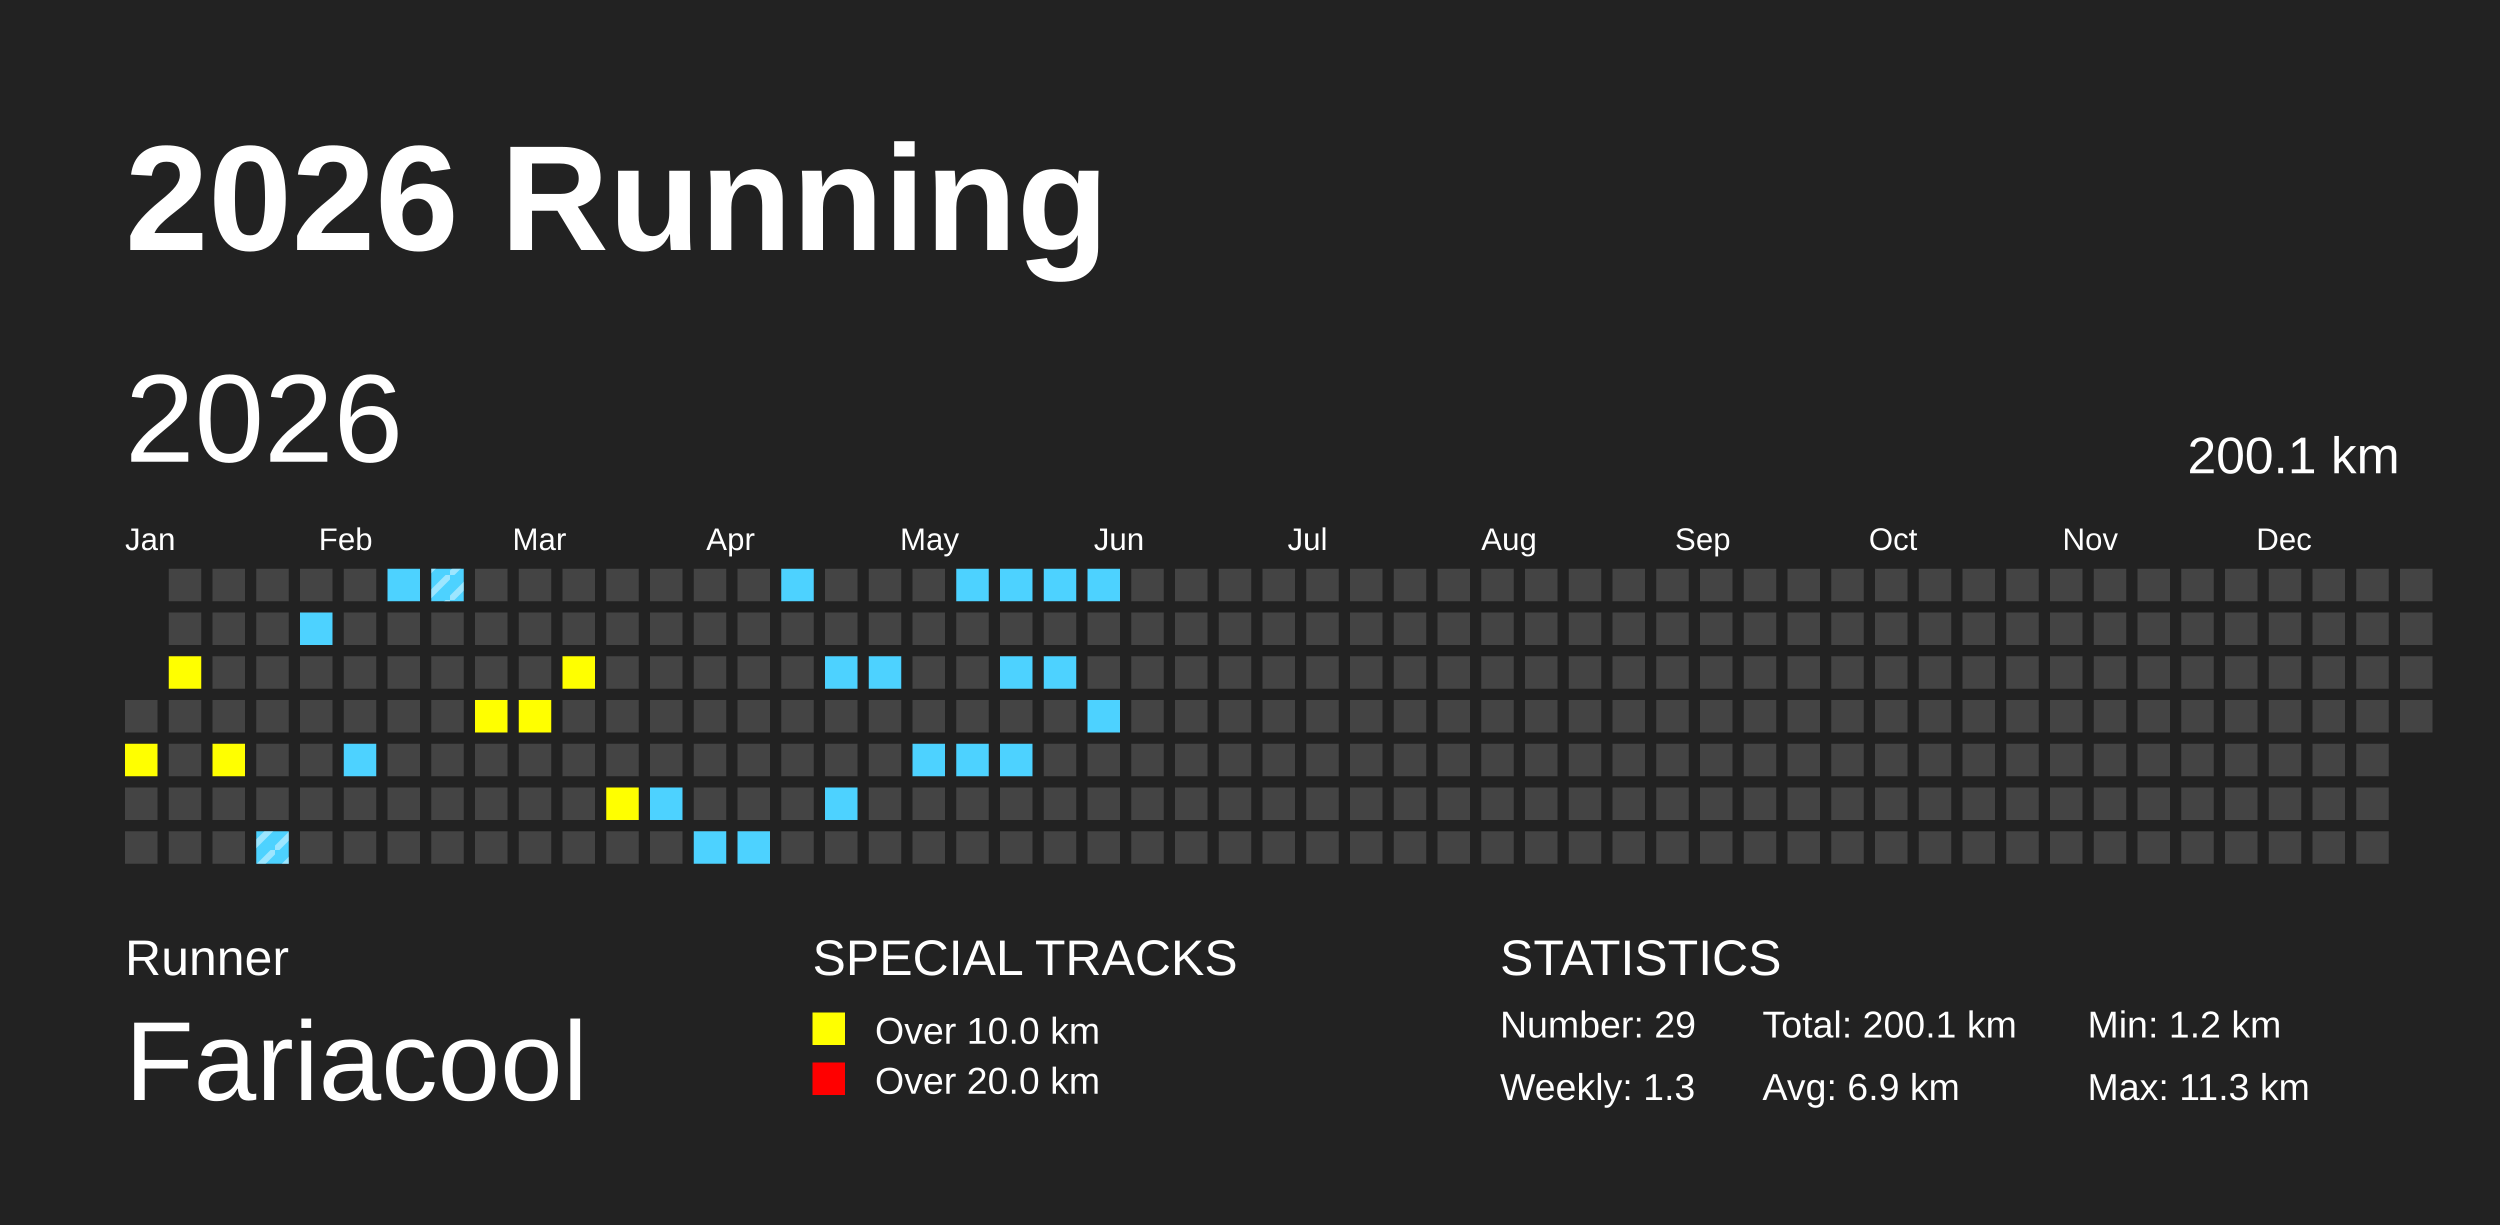
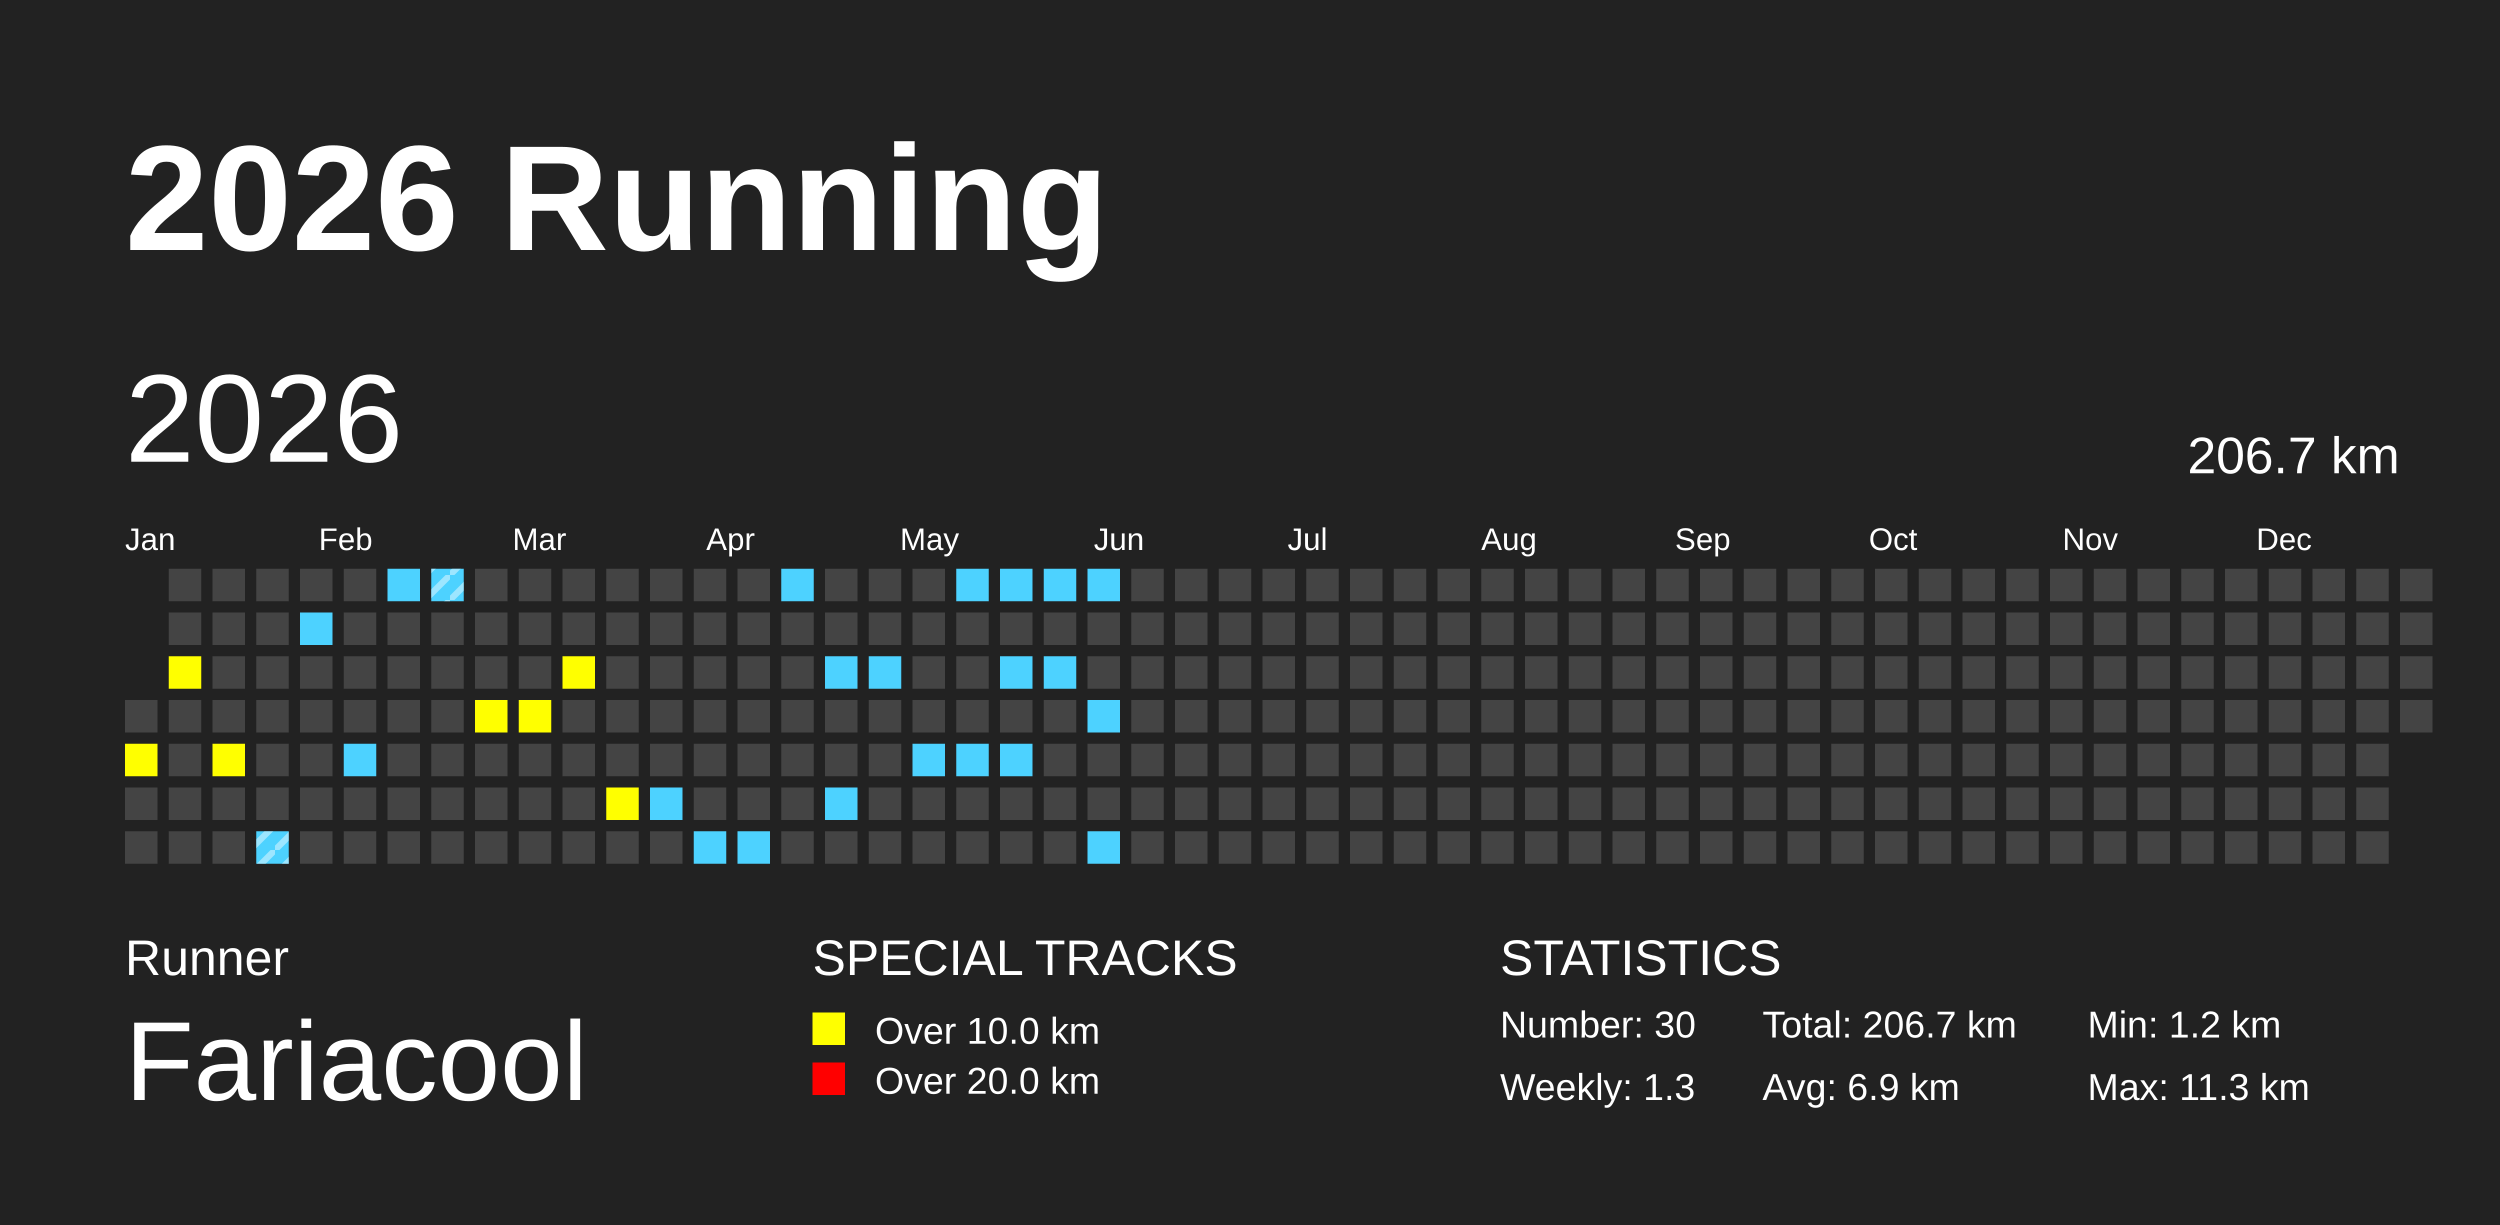
<svg xmlns="http://www.w3.org/2000/svg" baseProfile="full" height="98mm" version="1.1" viewBox="0,0,200,98" width="200mm">
  <defs>
    <pattern height="2" id="indoor-stripe" patternUnits="userSpaceOnUse" width="2">
      <line stroke="white" stroke-opacity="0.45" stroke-width="0.5" x1="0" x2="2" y1="2" y2="0" />
    </pattern>
  </defs>
  <rect fill="#222222" height="98" width="200" x="0" y="0" />
  <text fill="#FFFFFF" style="font-size:12px; font-family:Arial; font-weight:bold;" x="10" y="20">2026 Running</text>
  <text fill="#FFFFFF" style="font-size:4px; font-family:Arial" x="10" y="78">Runner</text>
  <text fill="#FFFFFF" style="font-size:9px; font-family:Arial" x="10" y="88">Fariacool</text>
  <text fill="#FFFFFF" style="font-size:4px; font-family:Arial" x="65" y="78">SPECIAL TRACKS</text>
  <rect fill="yellow" height="2.6" width="2.6" x="65" y="81" />
  <text fill="#FFFFFF" style="font-size:3px; font-family:Arial" x="70" y="83.5">Over 10.0 km</text>
  <rect fill="red" height="2.6" width="2.6" x="65" y="85" />
  <text fill="#FFFFFF" style="font-size:3px; font-family:Arial" x="70" y="87.5">Over 20.0 km</text>
  <text fill="#FFFFFF" style="font-size:4px; font-family:Arial" x="120" y="78">STATISTICS</text>
-   <text fill="#FFFFFF" style="font-size:3px; font-family:Arial" x="120" y="83">Number: 29</text>
+   <text fill="#FFFFFF" style="font-size:3px; font-family:Arial" x="120" y="83">Number: 30</text>
  <text fill="#FFFFFF" style="font-size:3px; font-family:Arial" x="120" y="88">Weekly: 1.3</text>
-   <text fill="#FFFFFF" style="font-size:3px; font-family:Arial" x="141" y="83">Total: 200.1 km</text>
+   <text fill="#FFFFFF" style="font-size:3px; font-family:Arial" x="141" y="83">Total: 206.7 km</text>
  <text fill="#FFFFFF" style="font-size:3px; font-family:Arial" x="141" y="88">Avg: 6.9 km</text>
  <text fill="#FFFFFF" style="font-size:3px; font-family:Arial" x="167" y="83">Min: 1.2 km</text>
  <text fill="#FFFFFF" style="font-size:3px; font-family:Arial" x="167" y="88">Max: 11.3 km</text>
  <text dominant-baseline="hanging" fill="#FFFFFF" style="font-size:10.0px; font-family:Arial;" x="10" y="30">2026</text>
-   <text dominant-baseline="hanging" fill="#FFFFFF" style="font-size:4.125px; font-family:Arial;" x="175" y="35">200.1 km</text>
+   <text dominant-baseline="hanging" fill="#FFFFFF" style="font-size:4.125px; font-family:Arial;" x="175" y="35">206.7 km</text>
  <text fill="#FFFFFF" style="font-size:2.5px; font-family:Arial" x="10.0" y="44">Jan</text>
  <text fill="#FFFFFF" style="font-size:2.5px; font-family:Arial" x="25.5" y="44">Feb</text>
  <text fill="#FFFFFF" style="font-size:2.5px; font-family:Arial" x="41.0" y="44">Mar</text>
  <text fill="#FFFFFF" style="font-size:2.5px; font-family:Arial" x="56.5" y="44">Apr</text>
  <text fill="#FFFFFF" style="font-size:2.5px; font-family:Arial" x="72.0" y="44">May</text>
  <text fill="#FFFFFF" style="font-size:2.5px; font-family:Arial" x="87.5" y="44">Jun</text>
  <text fill="#FFFFFF" style="font-size:2.5px; font-family:Arial" x="103.0" y="44">Jul</text>
  <text fill="#FFFFFF" style="font-size:2.5px; font-family:Arial" x="118.5" y="44">Aug</text>
  <text fill="#FFFFFF" style="font-size:2.5px; font-family:Arial" x="134.0" y="44">Sep</text>
  <text fill="#FFFFFF" style="font-size:2.5px; font-family:Arial" x="149.5" y="44">Oct</text>
  <text fill="#FFFFFF" style="font-size:2.5px; font-family:Arial" x="165.0" y="44">Nov</text>
  <text fill="#FFFFFF" style="font-size:2.5px; font-family:Arial" x="180.5" y="44">Dec</text>
  <rect fill="#444444" height="2.6" width="2.6" x="10.0" y="56.0" />
  <rect fill="yellow" height="2.6" width="2.6" x="10.0" y="59.5" />
  <rect fill="#444444" height="2.6" width="2.6" x="10.0" y="63.0" />
  <rect fill="#444444" height="2.6" width="2.6" x="10.0" y="66.5" />
  <rect fill="#444444" height="2.6" width="2.6" x="13.5" y="45.5" />
  <rect fill="#444444" height="2.6" width="2.6" x="13.5" y="49.0" />
  <rect fill="yellow" height="2.6" width="2.6" x="13.5" y="52.5" />
  <rect fill="#444444" height="2.6" width="2.6" x="13.5" y="56.0" />
  <rect fill="#444444" height="2.6" width="2.6" x="13.5" y="59.5" />
  <rect fill="#444444" height="2.6" width="2.6" x="13.5" y="63.0" />
  <rect fill="#444444" height="2.6" width="2.6" x="13.5" y="66.5" />
  <rect fill="#444444" height="2.6" width="2.6" x="17.0" y="45.5" />
  <rect fill="#444444" height="2.6" width="2.6" x="17.0" y="49.0" />
  <rect fill="#444444" height="2.6" width="2.6" x="17.0" y="52.5" />
  <rect fill="#444444" height="2.6" width="2.6" x="17.0" y="56.0" />
  <rect fill="yellow" height="2.6" width="2.6" x="17.0" y="59.5" />
  <rect fill="#444444" height="2.6" width="2.6" x="17.0" y="63.0" />
  <rect fill="#444444" height="2.6" width="2.6" x="17.0" y="66.5" />
  <rect fill="#444444" height="2.6" width="2.6" x="20.5" y="45.5" />
  <rect fill="#444444" height="2.6" width="2.6" x="20.5" y="49.0" />
  <rect fill="#444444" height="2.6" width="2.6" x="20.5" y="52.5" />
  <rect fill="#444444" height="2.6" width="2.6" x="20.5" y="56.0" />
  <rect fill="#444444" height="2.6" width="2.6" x="20.5" y="59.5" />
  <rect fill="#444444" height="2.6" width="2.6" x="20.5" y="63.0" />
  <rect fill="#4DD2FF" height="2.6" width="2.6" x="20.5" y="66.5" />
  <rect fill="url(#indoor-stripe)" height="2.6" style="pointer-events: none;" width="2.6" x="20.5" y="66.5" />
  <rect fill="#444444" height="2.6" width="2.6" x="24.0" y="45.5" />
  <rect fill="#4DD2FF" height="2.6" width="2.6" x="24.0" y="49.0" />
  <rect fill="#444444" height="2.6" width="2.6" x="24.0" y="52.5" />
  <rect fill="#444444" height="2.6" width="2.6" x="24.0" y="56.0" />
  <rect fill="#444444" height="2.6" width="2.6" x="24.0" y="59.5" />
  <rect fill="#444444" height="2.6" width="2.6" x="24.0" y="63.0" />
  <rect fill="#444444" height="2.6" width="2.6" x="24.0" y="66.5" />
  <rect fill="#444444" height="2.6" width="2.6" x="27.5" y="45.5" />
  <rect fill="#444444" height="2.6" width="2.6" x="27.5" y="49.0" />
  <rect fill="#444444" height="2.6" width="2.6" x="27.5" y="52.5" />
  <rect fill="#444444" height="2.6" width="2.6" x="27.5" y="56.0" />
  <rect fill="#4DD2FF" height="2.6" width="2.6" x="27.5" y="59.5" />
  <rect fill="#444444" height="2.6" width="2.6" x="27.5" y="63.0" />
  <rect fill="#444444" height="2.6" width="2.6" x="27.5" y="66.5" />
  <rect fill="#4DD2FF" height="2.6" width="2.6" x="31.0" y="45.5" />
  <rect fill="#444444" height="2.6" width="2.6" x="31.0" y="49.0" />
  <rect fill="#444444" height="2.6" width="2.6" x="31.0" y="52.5" />
  <rect fill="#444444" height="2.6" width="2.6" x="31.0" y="56.0" />
  <rect fill="#444444" height="2.6" width="2.6" x="31.0" y="59.5" />
  <rect fill="#444444" height="2.6" width="2.6" x="31.0" y="63.0" />
  <rect fill="#444444" height="2.6" width="2.6" x="31.0" y="66.5" />
  <rect fill="#4DD2FF" height="2.6" width="2.6" x="34.5" y="45.5" />
  <rect fill="url(#indoor-stripe)" height="2.6" style="pointer-events: none;" width="2.6" x="34.5" y="45.5" />
  <rect fill="#444444" height="2.6" width="2.6" x="34.5" y="49.0" />
  <rect fill="#444444" height="2.6" width="2.6" x="34.5" y="52.5" />
  <rect fill="#444444" height="2.6" width="2.6" x="34.5" y="56.0" />
  <rect fill="#444444" height="2.6" width="2.6" x="34.5" y="59.5" />
  <rect fill="#444444" height="2.6" width="2.6" x="34.5" y="63.0" />
  <rect fill="#444444" height="2.6" width="2.6" x="34.5" y="66.5" />
  <rect fill="#444444" height="2.6" width="2.6" x="38.0" y="45.5" />
  <rect fill="#444444" height="2.6" width="2.6" x="38.0" y="49.0" />
  <rect fill="#444444" height="2.6" width="2.6" x="38.0" y="52.5" />
  <rect fill="yellow" height="2.6" width="2.6" x="38.0" y="56.0" />
  <rect fill="#444444" height="2.6" width="2.6" x="38.0" y="59.5" />
  <rect fill="#444444" height="2.6" width="2.6" x="38.0" y="63.0" />
  <rect fill="#444444" height="2.6" width="2.6" x="38.0" y="66.5" />
  <rect fill="#444444" height="2.6" width="2.6" x="41.5" y="45.5" />
  <rect fill="#444444" height="2.6" width="2.6" x="41.5" y="49.0" />
  <rect fill="#444444" height="2.6" width="2.6" x="41.5" y="52.5" />
  <rect fill="yellow" height="2.6" width="2.6" x="41.5" y="56.0" />
  <rect fill="#444444" height="2.6" width="2.6" x="41.5" y="59.5" />
  <rect fill="#444444" height="2.6" width="2.6" x="41.5" y="63.0" />
  <rect fill="#444444" height="2.6" width="2.6" x="41.5" y="66.5" />
  <rect fill="#444444" height="2.6" width="2.6" x="45.0" y="45.5" />
  <rect fill="#444444" height="2.6" width="2.6" x="45.0" y="49.0" />
  <rect fill="yellow" height="2.6" width="2.6" x="45.0" y="52.5" />
  <rect fill="#444444" height="2.6" width="2.6" x="45.0" y="56.0" />
  <rect fill="#444444" height="2.6" width="2.6" x="45.0" y="59.5" />
  <rect fill="#444444" height="2.6" width="2.6" x="45.0" y="63.0" />
  <rect fill="#444444" height="2.6" width="2.6" x="45.0" y="66.5" />
  <rect fill="#444444" height="2.6" width="2.6" x="48.5" y="45.5" />
  <rect fill="#444444" height="2.6" width="2.6" x="48.5" y="49.0" />
  <rect fill="#444444" height="2.6" width="2.6" x="48.5" y="52.5" />
  <rect fill="#444444" height="2.6" width="2.6" x="48.5" y="56.0" />
  <rect fill="#444444" height="2.6" width="2.6" x="48.5" y="59.5" />
  <rect fill="yellow" height="2.6" width="2.6" x="48.5" y="63.0" />
  <rect fill="#444444" height="2.6" width="2.6" x="48.5" y="66.5" />
  <rect fill="#444444" height="2.6" width="2.6" x="52.0" y="45.5" />
  <rect fill="#444444" height="2.6" width="2.6" x="52.0" y="49.0" />
  <rect fill="#444444" height="2.6" width="2.6" x="52.0" y="52.5" />
  <rect fill="#444444" height="2.6" width="2.6" x="52.0" y="56.0" />
  <rect fill="#444444" height="2.6" width="2.6" x="52.0" y="59.5" />
  <rect fill="#4DD2FF" height="2.6" width="2.6" x="52.0" y="63.0" />
  <rect fill="#444444" height="2.6" width="2.6" x="52.0" y="66.5" />
  <rect fill="#444444" height="2.6" width="2.6" x="55.5" y="45.5" />
  <rect fill="#444444" height="2.6" width="2.6" x="55.5" y="49.0" />
  <rect fill="#444444" height="2.6" width="2.6" x="55.5" y="52.5" />
  <rect fill="#444444" height="2.6" width="2.6" x="55.5" y="56.0" />
  <rect fill="#444444" height="2.6" width="2.6" x="55.5" y="59.5" />
  <rect fill="#444444" height="2.6" width="2.6" x="55.5" y="63.0" />
  <rect fill="#4DD2FF" height="2.6" width="2.6" x="55.5" y="66.5" />
  <rect fill="#444444" height="2.6" width="2.6" x="59.0" y="45.5" />
  <rect fill="#444444" height="2.6" width="2.6" x="59.0" y="49.0" />
  <rect fill="#444444" height="2.6" width="2.6" x="59.0" y="52.5" />
  <rect fill="#444444" height="2.6" width="2.6" x="59.0" y="56.0" />
  <rect fill="#444444" height="2.6" width="2.6" x="59.0" y="59.5" />
  <rect fill="#444444" height="2.6" width="2.6" x="59.0" y="63.0" />
  <rect fill="#4DD2FF" height="2.6" width="2.6" x="59.0" y="66.5" />
  <rect fill="#4DD2FF" height="2.6" width="2.6" x="62.5" y="45.5" />
  <rect fill="#444444" height="2.6" width="2.6" x="62.5" y="49.0" />
  <rect fill="#444444" height="2.6" width="2.6" x="62.5" y="52.5" />
  <rect fill="#444444" height="2.6" width="2.6" x="62.5" y="56.0" />
  <rect fill="#444444" height="2.6" width="2.6" x="62.5" y="59.5" />
  <rect fill="#444444" height="2.6" width="2.6" x="62.5" y="63.0" />
  <rect fill="#444444" height="2.6" width="2.6" x="62.5" y="66.5" />
  <rect fill="#444444" height="2.6" width="2.6" x="66.0" y="45.5" />
  <rect fill="#444444" height="2.6" width="2.6" x="66.0" y="49.0" />
  <rect fill="#4DD2FF" height="2.6" width="2.6" x="66.0" y="52.5" />
  <rect fill="#444444" height="2.6" width="2.6" x="66.0" y="56.0" />
  <rect fill="#444444" height="2.6" width="2.6" x="66.0" y="59.5" />
  <rect fill="#4DD2FF" height="2.6" width="2.6" x="66.0" y="63.0" />
  <rect fill="#444444" height="2.6" width="2.6" x="66.0" y="66.5" />
  <rect fill="#444444" height="2.6" width="2.6" x="69.5" y="45.5" />
  <rect fill="#444444" height="2.6" width="2.6" x="69.5" y="49.0" />
  <rect fill="#4DD2FF" height="2.6" width="2.6" x="69.5" y="52.5" />
  <rect fill="#444444" height="2.6" width="2.6" x="69.5" y="56.0" />
  <rect fill="#444444" height="2.6" width="2.6" x="69.5" y="59.5" />
  <rect fill="#444444" height="2.6" width="2.6" x="69.5" y="63.0" />
  <rect fill="#444444" height="2.6" width="2.6" x="69.5" y="66.5" />
  <rect fill="#444444" height="2.6" width="2.6" x="73.0" y="45.5" />
  <rect fill="#444444" height="2.6" width="2.6" x="73.0" y="49.0" />
  <rect fill="#444444" height="2.6" width="2.6" x="73.0" y="52.5" />
  <rect fill="#444444" height="2.6" width="2.6" x="73.0" y="56.0" />
  <rect fill="#4DD2FF" height="2.6" width="2.6" x="73.0" y="59.5" />
  <rect fill="#444444" height="2.6" width="2.6" x="73.0" y="63.0" />
  <rect fill="#444444" height="2.6" width="2.6" x="73.0" y="66.5" />
  <rect fill="#4DD2FF" height="2.6" width="2.6" x="76.5" y="45.5" />
  <rect fill="#444444" height="2.6" width="2.6" x="76.5" y="49.0" />
  <rect fill="#444444" height="2.6" width="2.6" x="76.5" y="52.5" />
  <rect fill="#444444" height="2.6" width="2.6" x="76.5" y="56.0" />
  <rect fill="#4DD2FF" height="2.6" width="2.6" x="76.5" y="59.5" />
  <rect fill="#444444" height="2.6" width="2.6" x="76.5" y="63.0" />
  <rect fill="#444444" height="2.6" width="2.6" x="76.5" y="66.5" />
  <rect fill="#4DD2FF" height="2.6" width="2.6" x="80.0" y="45.5" />
  <rect fill="#444444" height="2.6" width="2.6" x="80.0" y="49.0" />
  <rect fill="#4DD2FF" height="2.6" width="2.6" x="80.0" y="52.5" />
  <rect fill="#444444" height="2.6" width="2.6" x="80.0" y="56.0" />
  <rect fill="#4DD2FF" height="2.6" width="2.6" x="80.0" y="59.5" />
  <rect fill="#444444" height="2.6" width="2.6" x="80.0" y="63.0" />
  <rect fill="#444444" height="2.6" width="2.6" x="80.0" y="66.5" />
  <rect fill="#4DD2FF" height="2.6" width="2.6" x="83.5" y="45.5" />
  <rect fill="#444444" height="2.6" width="2.6" x="83.5" y="49.0" />
  <rect fill="#4DD2FF" height="2.6" width="2.6" x="83.5" y="52.5" />
  <rect fill="#444444" height="2.6" width="2.6" x="83.5" y="56.0" />
  <rect fill="#444444" height="2.6" width="2.6" x="83.5" y="59.5" />
  <rect fill="#444444" height="2.6" width="2.6" x="83.5" y="63.0" />
  <rect fill="#444444" height="2.6" width="2.6" x="83.5" y="66.5" />
  <rect fill="#4DD2FF" height="2.6" width="2.6" x="87.0" y="45.5" />
  <rect fill="#444444" height="2.6" width="2.6" x="87.0" y="49.0" />
  <rect fill="#444444" height="2.6" width="2.6" x="87.0" y="52.5" />
  <rect fill="#4DD2FF" height="2.6" width="2.6" x="87.0" y="56.0" />
  <rect fill="#444444" height="2.6" width="2.6" x="87.0" y="59.5" />
  <rect fill="#444444" height="2.6" width="2.6" x="87.0" y="63.0" />
-   <rect fill="#444444" height="2.6" width="2.6" x="87.0" y="66.5" />
+   <rect fill="#4DD2FF" height="2.6" width="2.6" x="87.0" y="66.5" />
  <rect fill="#444444" height="2.6" width="2.6" x="90.5" y="45.5" />
  <rect fill="#444444" height="2.6" width="2.6" x="90.5" y="49.0" />
  <rect fill="#444444" height="2.6" width="2.6" x="90.5" y="52.5" />
  <rect fill="#444444" height="2.6" width="2.6" x="90.5" y="56.0" />
  <rect fill="#444444" height="2.6" width="2.6" x="90.5" y="59.5" />
  <rect fill="#444444" height="2.6" width="2.6" x="90.5" y="63.0" />
  <rect fill="#444444" height="2.6" width="2.6" x="90.5" y="66.5" />
  <rect fill="#444444" height="2.6" width="2.6" x="94.0" y="45.5" />
  <rect fill="#444444" height="2.6" width="2.6" x="94.0" y="49.0" />
  <rect fill="#444444" height="2.6" width="2.6" x="94.0" y="52.5" />
  <rect fill="#444444" height="2.6" width="2.6" x="94.0" y="56.0" />
  <rect fill="#444444" height="2.6" width="2.6" x="94.0" y="59.5" />
  <rect fill="#444444" height="2.6" width="2.6" x="94.0" y="63.0" />
  <rect fill="#444444" height="2.6" width="2.6" x="94.0" y="66.5" />
  <rect fill="#444444" height="2.6" width="2.6" x="97.5" y="45.5" />
  <rect fill="#444444" height="2.6" width="2.6" x="97.5" y="49.0" />
  <rect fill="#444444" height="2.6" width="2.6" x="97.5" y="52.5" />
  <rect fill="#444444" height="2.6" width="2.6" x="97.5" y="56.0" />
  <rect fill="#444444" height="2.6" width="2.6" x="97.5" y="59.5" />
  <rect fill="#444444" height="2.6" width="2.6" x="97.5" y="63.0" />
  <rect fill="#444444" height="2.6" width="2.6" x="97.5" y="66.5" />
  <rect fill="#444444" height="2.6" width="2.6" x="101.0" y="45.5" />
  <rect fill="#444444" height="2.6" width="2.6" x="101.0" y="49.0" />
  <rect fill="#444444" height="2.6" width="2.6" x="101.0" y="52.5" />
  <rect fill="#444444" height="2.6" width="2.6" x="101.0" y="56.0" />
  <rect fill="#444444" height="2.6" width="2.6" x="101.0" y="59.5" />
  <rect fill="#444444" height="2.6" width="2.6" x="101.0" y="63.0" />
  <rect fill="#444444" height="2.6" width="2.6" x="101.0" y="66.5" />
  <rect fill="#444444" height="2.6" width="2.6" x="104.5" y="45.5" />
  <rect fill="#444444" height="2.6" width="2.6" x="104.5" y="49.0" />
  <rect fill="#444444" height="2.6" width="2.6" x="104.5" y="52.5" />
  <rect fill="#444444" height="2.6" width="2.6" x="104.5" y="56.0" />
  <rect fill="#444444" height="2.6" width="2.6" x="104.5" y="59.5" />
  <rect fill="#444444" height="2.6" width="2.6" x="104.5" y="63.0" />
  <rect fill="#444444" height="2.6" width="2.6" x="104.5" y="66.5" />
  <rect fill="#444444" height="2.6" width="2.6" x="108.0" y="45.5" />
  <rect fill="#444444" height="2.6" width="2.6" x="108.0" y="49.0" />
  <rect fill="#444444" height="2.6" width="2.6" x="108.0" y="52.5" />
  <rect fill="#444444" height="2.6" width="2.6" x="108.0" y="56.0" />
  <rect fill="#444444" height="2.6" width="2.6" x="108.0" y="59.5" />
  <rect fill="#444444" height="2.6" width="2.6" x="108.0" y="63.0" />
  <rect fill="#444444" height="2.6" width="2.6" x="108.0" y="66.5" />
  <rect fill="#444444" height="2.6" width="2.6" x="111.5" y="45.5" />
  <rect fill="#444444" height="2.6" width="2.6" x="111.5" y="49.0" />
  <rect fill="#444444" height="2.6" width="2.6" x="111.5" y="52.5" />
  <rect fill="#444444" height="2.6" width="2.6" x="111.5" y="56.0" />
  <rect fill="#444444" height="2.6" width="2.6" x="111.5" y="59.5" />
  <rect fill="#444444" height="2.6" width="2.6" x="111.5" y="63.0" />
  <rect fill="#444444" height="2.6" width="2.6" x="111.5" y="66.5" />
  <rect fill="#444444" height="2.6" width="2.6" x="115.0" y="45.5" />
  <rect fill="#444444" height="2.6" width="2.6" x="115.0" y="49.0" />
  <rect fill="#444444" height="2.6" width="2.6" x="115.0" y="52.5" />
  <rect fill="#444444" height="2.6" width="2.6" x="115.0" y="56.0" />
  <rect fill="#444444" height="2.6" width="2.6" x="115.0" y="59.5" />
  <rect fill="#444444" height="2.6" width="2.6" x="115.0" y="63.0" />
  <rect fill="#444444" height="2.6" width="2.6" x="115.0" y="66.5" />
  <rect fill="#444444" height="2.6" width="2.6" x="118.5" y="45.5" />
  <rect fill="#444444" height="2.6" width="2.6" x="118.5" y="49.0" />
  <rect fill="#444444" height="2.6" width="2.6" x="118.5" y="52.5" />
  <rect fill="#444444" height="2.6" width="2.6" x="118.5" y="56.0" />
  <rect fill="#444444" height="2.6" width="2.6" x="118.5" y="59.5" />
  <rect fill="#444444" height="2.6" width="2.6" x="118.5" y="63.0" />
  <rect fill="#444444" height="2.6" width="2.6" x="118.5" y="66.5" />
  <rect fill="#444444" height="2.6" width="2.6" x="122.0" y="45.5" />
  <rect fill="#444444" height="2.6" width="2.6" x="122.0" y="49.0" />
  <rect fill="#444444" height="2.6" width="2.6" x="122.0" y="52.5" />
  <rect fill="#444444" height="2.6" width="2.6" x="122.0" y="56.0" />
  <rect fill="#444444" height="2.6" width="2.6" x="122.0" y="59.5" />
  <rect fill="#444444" height="2.6" width="2.6" x="122.0" y="63.0" />
  <rect fill="#444444" height="2.6" width="2.6" x="122.0" y="66.5" />
  <rect fill="#444444" height="2.6" width="2.6" x="125.5" y="45.5" />
  <rect fill="#444444" height="2.6" width="2.6" x="125.5" y="49.0" />
  <rect fill="#444444" height="2.6" width="2.6" x="125.5" y="52.5" />
  <rect fill="#444444" height="2.6" width="2.6" x="125.5" y="56.0" />
  <rect fill="#444444" height="2.6" width="2.6" x="125.5" y="59.5" />
  <rect fill="#444444" height="2.6" width="2.6" x="125.5" y="63.0" />
  <rect fill="#444444" height="2.6" width="2.6" x="125.5" y="66.5" />
  <rect fill="#444444" height="2.6" width="2.6" x="129.0" y="45.5" />
  <rect fill="#444444" height="2.6" width="2.6" x="129.0" y="49.0" />
  <rect fill="#444444" height="2.6" width="2.6" x="129.0" y="52.5" />
  <rect fill="#444444" height="2.6" width="2.6" x="129.0" y="56.0" />
  <rect fill="#444444" height="2.6" width="2.6" x="129.0" y="59.5" />
  <rect fill="#444444" height="2.6" width="2.6" x="129.0" y="63.0" />
  <rect fill="#444444" height="2.6" width="2.6" x="129.0" y="66.5" />
  <rect fill="#444444" height="2.6" width="2.6" x="132.5" y="45.5" />
  <rect fill="#444444" height="2.6" width="2.6" x="132.5" y="49.0" />
  <rect fill="#444444" height="2.6" width="2.6" x="132.5" y="52.5" />
  <rect fill="#444444" height="2.6" width="2.6" x="132.5" y="56.0" />
  <rect fill="#444444" height="2.6" width="2.6" x="132.5" y="59.5" />
  <rect fill="#444444" height="2.6" width="2.6" x="132.5" y="63.0" />
  <rect fill="#444444" height="2.6" width="2.6" x="132.5" y="66.5" />
  <rect fill="#444444" height="2.6" width="2.6" x="136.0" y="45.5" />
  <rect fill="#444444" height="2.6" width="2.6" x="136.0" y="49.0" />
  <rect fill="#444444" height="2.6" width="2.6" x="136.0" y="52.5" />
  <rect fill="#444444" height="2.6" width="2.6" x="136.0" y="56.0" />
  <rect fill="#444444" height="2.6" width="2.6" x="136.0" y="59.5" />
  <rect fill="#444444" height="2.6" width="2.6" x="136.0" y="63.0" />
  <rect fill="#444444" height="2.6" width="2.6" x="136.0" y="66.5" />
  <rect fill="#444444" height="2.6" width="2.6" x="139.5" y="45.5" />
  <rect fill="#444444" height="2.6" width="2.6" x="139.5" y="49.0" />
  <rect fill="#444444" height="2.6" width="2.6" x="139.5" y="52.5" />
  <rect fill="#444444" height="2.6" width="2.6" x="139.5" y="56.0" />
  <rect fill="#444444" height="2.6" width="2.6" x="139.5" y="59.5" />
  <rect fill="#444444" height="2.6" width="2.6" x="139.5" y="63.0" />
  <rect fill="#444444" height="2.6" width="2.6" x="139.5" y="66.5" />
  <rect fill="#444444" height="2.6" width="2.6" x="143.0" y="45.5" />
  <rect fill="#444444" height="2.6" width="2.6" x="143.0" y="49.0" />
  <rect fill="#444444" height="2.6" width="2.6" x="143.0" y="52.5" />
  <rect fill="#444444" height="2.6" width="2.6" x="143.0" y="56.0" />
  <rect fill="#444444" height="2.6" width="2.6" x="143.0" y="59.5" />
  <rect fill="#444444" height="2.6" width="2.6" x="143.0" y="63.0" />
  <rect fill="#444444" height="2.6" width="2.6" x="143.0" y="66.5" />
  <rect fill="#444444" height="2.6" width="2.6" x="146.5" y="45.5" />
  <rect fill="#444444" height="2.6" width="2.6" x="146.5" y="49.0" />
  <rect fill="#444444" height="2.6" width="2.6" x="146.5" y="52.5" />
  <rect fill="#444444" height="2.6" width="2.6" x="146.5" y="56.0" />
  <rect fill="#444444" height="2.6" width="2.6" x="146.5" y="59.5" />
  <rect fill="#444444" height="2.6" width="2.6" x="146.5" y="63.0" />
  <rect fill="#444444" height="2.6" width="2.6" x="146.5" y="66.5" />
  <rect fill="#444444" height="2.6" width="2.6" x="150.0" y="45.5" />
  <rect fill="#444444" height="2.6" width="2.6" x="150.0" y="49.0" />
  <rect fill="#444444" height="2.6" width="2.6" x="150.0" y="52.5" />
  <rect fill="#444444" height="2.6" width="2.6" x="150.0" y="56.0" />
  <rect fill="#444444" height="2.6" width="2.6" x="150.0" y="59.5" />
  <rect fill="#444444" height="2.6" width="2.6" x="150.0" y="63.0" />
  <rect fill="#444444" height="2.6" width="2.6" x="150.0" y="66.5" />
  <rect fill="#444444" height="2.6" width="2.6" x="153.5" y="45.5" />
  <rect fill="#444444" height="2.6" width="2.6" x="153.5" y="49.0" />
  <rect fill="#444444" height="2.6" width="2.6" x="153.5" y="52.5" />
  <rect fill="#444444" height="2.6" width="2.6" x="153.5" y="56.0" />
  <rect fill="#444444" height="2.6" width="2.6" x="153.5" y="59.5" />
  <rect fill="#444444" height="2.6" width="2.6" x="153.5" y="63.0" />
  <rect fill="#444444" height="2.6" width="2.6" x="153.5" y="66.5" />
  <rect fill="#444444" height="2.6" width="2.6" x="157.0" y="45.5" />
  <rect fill="#444444" height="2.6" width="2.6" x="157.0" y="49.0" />
  <rect fill="#444444" height="2.6" width="2.6" x="157.0" y="52.5" />
  <rect fill="#444444" height="2.6" width="2.6" x="157.0" y="56.0" />
  <rect fill="#444444" height="2.6" width="2.6" x="157.0" y="59.5" />
  <rect fill="#444444" height="2.6" width="2.6" x="157.0" y="63.0" />
  <rect fill="#444444" height="2.6" width="2.6" x="157.0" y="66.5" />
  <rect fill="#444444" height="2.6" width="2.6" x="160.5" y="45.5" />
  <rect fill="#444444" height="2.6" width="2.6" x="160.5" y="49.0" />
  <rect fill="#444444" height="2.6" width="2.6" x="160.5" y="52.5" />
  <rect fill="#444444" height="2.6" width="2.6" x="160.5" y="56.0" />
  <rect fill="#444444" height="2.6" width="2.6" x="160.5" y="59.5" />
  <rect fill="#444444" height="2.6" width="2.6" x="160.5" y="63.0" />
  <rect fill="#444444" height="2.6" width="2.6" x="160.5" y="66.5" />
  <rect fill="#444444" height="2.6" width="2.6" x="164.0" y="45.5" />
  <rect fill="#444444" height="2.6" width="2.6" x="164.0" y="49.0" />
  <rect fill="#444444" height="2.6" width="2.6" x="164.0" y="52.5" />
  <rect fill="#444444" height="2.6" width="2.6" x="164.0" y="56.0" />
  <rect fill="#444444" height="2.6" width="2.6" x="164.0" y="59.5" />
  <rect fill="#444444" height="2.6" width="2.6" x="164.0" y="63.0" />
  <rect fill="#444444" height="2.6" width="2.6" x="164.0" y="66.5" />
  <rect fill="#444444" height="2.6" width="2.6" x="167.5" y="45.5" />
  <rect fill="#444444" height="2.6" width="2.6" x="167.5" y="49.0" />
  <rect fill="#444444" height="2.6" width="2.6" x="167.5" y="52.5" />
  <rect fill="#444444" height="2.6" width="2.6" x="167.5" y="56.0" />
  <rect fill="#444444" height="2.6" width="2.6" x="167.5" y="59.5" />
  <rect fill="#444444" height="2.6" width="2.6" x="167.5" y="63.0" />
  <rect fill="#444444" height="2.6" width="2.6" x="167.5" y="66.5" />
  <rect fill="#444444" height="2.6" width="2.6" x="171.0" y="45.5" />
  <rect fill="#444444" height="2.6" width="2.6" x="171.0" y="49.0" />
  <rect fill="#444444" height="2.6" width="2.6" x="171.0" y="52.5" />
  <rect fill="#444444" height="2.6" width="2.6" x="171.0" y="56.0" />
  <rect fill="#444444" height="2.6" width="2.6" x="171.0" y="59.5" />
  <rect fill="#444444" height="2.6" width="2.6" x="171.0" y="63.0" />
  <rect fill="#444444" height="2.6" width="2.6" x="171.0" y="66.5" />
  <rect fill="#444444" height="2.6" width="2.6" x="174.5" y="45.5" />
  <rect fill="#444444" height="2.6" width="2.6" x="174.5" y="49.0" />
  <rect fill="#444444" height="2.6" width="2.6" x="174.5" y="52.5" />
  <rect fill="#444444" height="2.6" width="2.6" x="174.5" y="56.0" />
  <rect fill="#444444" height="2.6" width="2.6" x="174.5" y="59.5" />
  <rect fill="#444444" height="2.6" width="2.6" x="174.5" y="63.0" />
  <rect fill="#444444" height="2.6" width="2.6" x="174.5" y="66.5" />
  <rect fill="#444444" height="2.6" width="2.6" x="178.0" y="45.5" />
  <rect fill="#444444" height="2.6" width="2.6" x="178.0" y="49.0" />
  <rect fill="#444444" height="2.6" width="2.6" x="178.0" y="52.5" />
  <rect fill="#444444" height="2.6" width="2.6" x="178.0" y="56.0" />
  <rect fill="#444444" height="2.6" width="2.6" x="178.0" y="59.5" />
  <rect fill="#444444" height="2.6" width="2.6" x="178.0" y="63.0" />
  <rect fill="#444444" height="2.6" width="2.6" x="178.0" y="66.5" />
  <rect fill="#444444" height="2.6" width="2.6" x="181.5" y="45.5" />
  <rect fill="#444444" height="2.6" width="2.6" x="181.5" y="49.0" />
  <rect fill="#444444" height="2.6" width="2.6" x="181.5" y="52.5" />
  <rect fill="#444444" height="2.6" width="2.6" x="181.5" y="56.0" />
  <rect fill="#444444" height="2.6" width="2.6" x="181.5" y="59.5" />
  <rect fill="#444444" height="2.6" width="2.6" x="181.5" y="63.0" />
  <rect fill="#444444" height="2.6" width="2.6" x="181.5" y="66.5" />
  <rect fill="#444444" height="2.6" width="2.6" x="185.0" y="45.5" />
  <rect fill="#444444" height="2.6" width="2.6" x="185.0" y="49.0" />
  <rect fill="#444444" height="2.6" width="2.6" x="185.0" y="52.5" />
  <rect fill="#444444" height="2.6" width="2.6" x="185.0" y="56.0" />
  <rect fill="#444444" height="2.6" width="2.6" x="185.0" y="59.5" />
  <rect fill="#444444" height="2.6" width="2.6" x="185.0" y="63.0" />
  <rect fill="#444444" height="2.6" width="2.6" x="185.0" y="66.5" />
  <rect fill="#444444" height="2.6" width="2.6" x="188.5" y="45.5" />
  <rect fill="#444444" height="2.6" width="2.6" x="188.5" y="49.0" />
  <rect fill="#444444" height="2.6" width="2.6" x="188.5" y="52.5" />
  <rect fill="#444444" height="2.6" width="2.6" x="188.5" y="56.0" />
  <rect fill="#444444" height="2.6" width="2.6" x="188.5" y="59.5" />
  <rect fill="#444444" height="2.6" width="2.6" x="188.5" y="63.0" />
  <rect fill="#444444" height="2.6" width="2.6" x="188.5" y="66.5" />
  <rect fill="#444444" height="2.6" width="2.6" x="192.0" y="45.5" />
  <rect fill="#444444" height="2.6" width="2.6" x="192.0" y="49.0" />
  <rect fill="#444444" height="2.6" width="2.6" x="192.0" y="52.5" />
  <rect fill="#444444" height="2.6" width="2.6" x="192.0" y="56.0" />
</svg>
